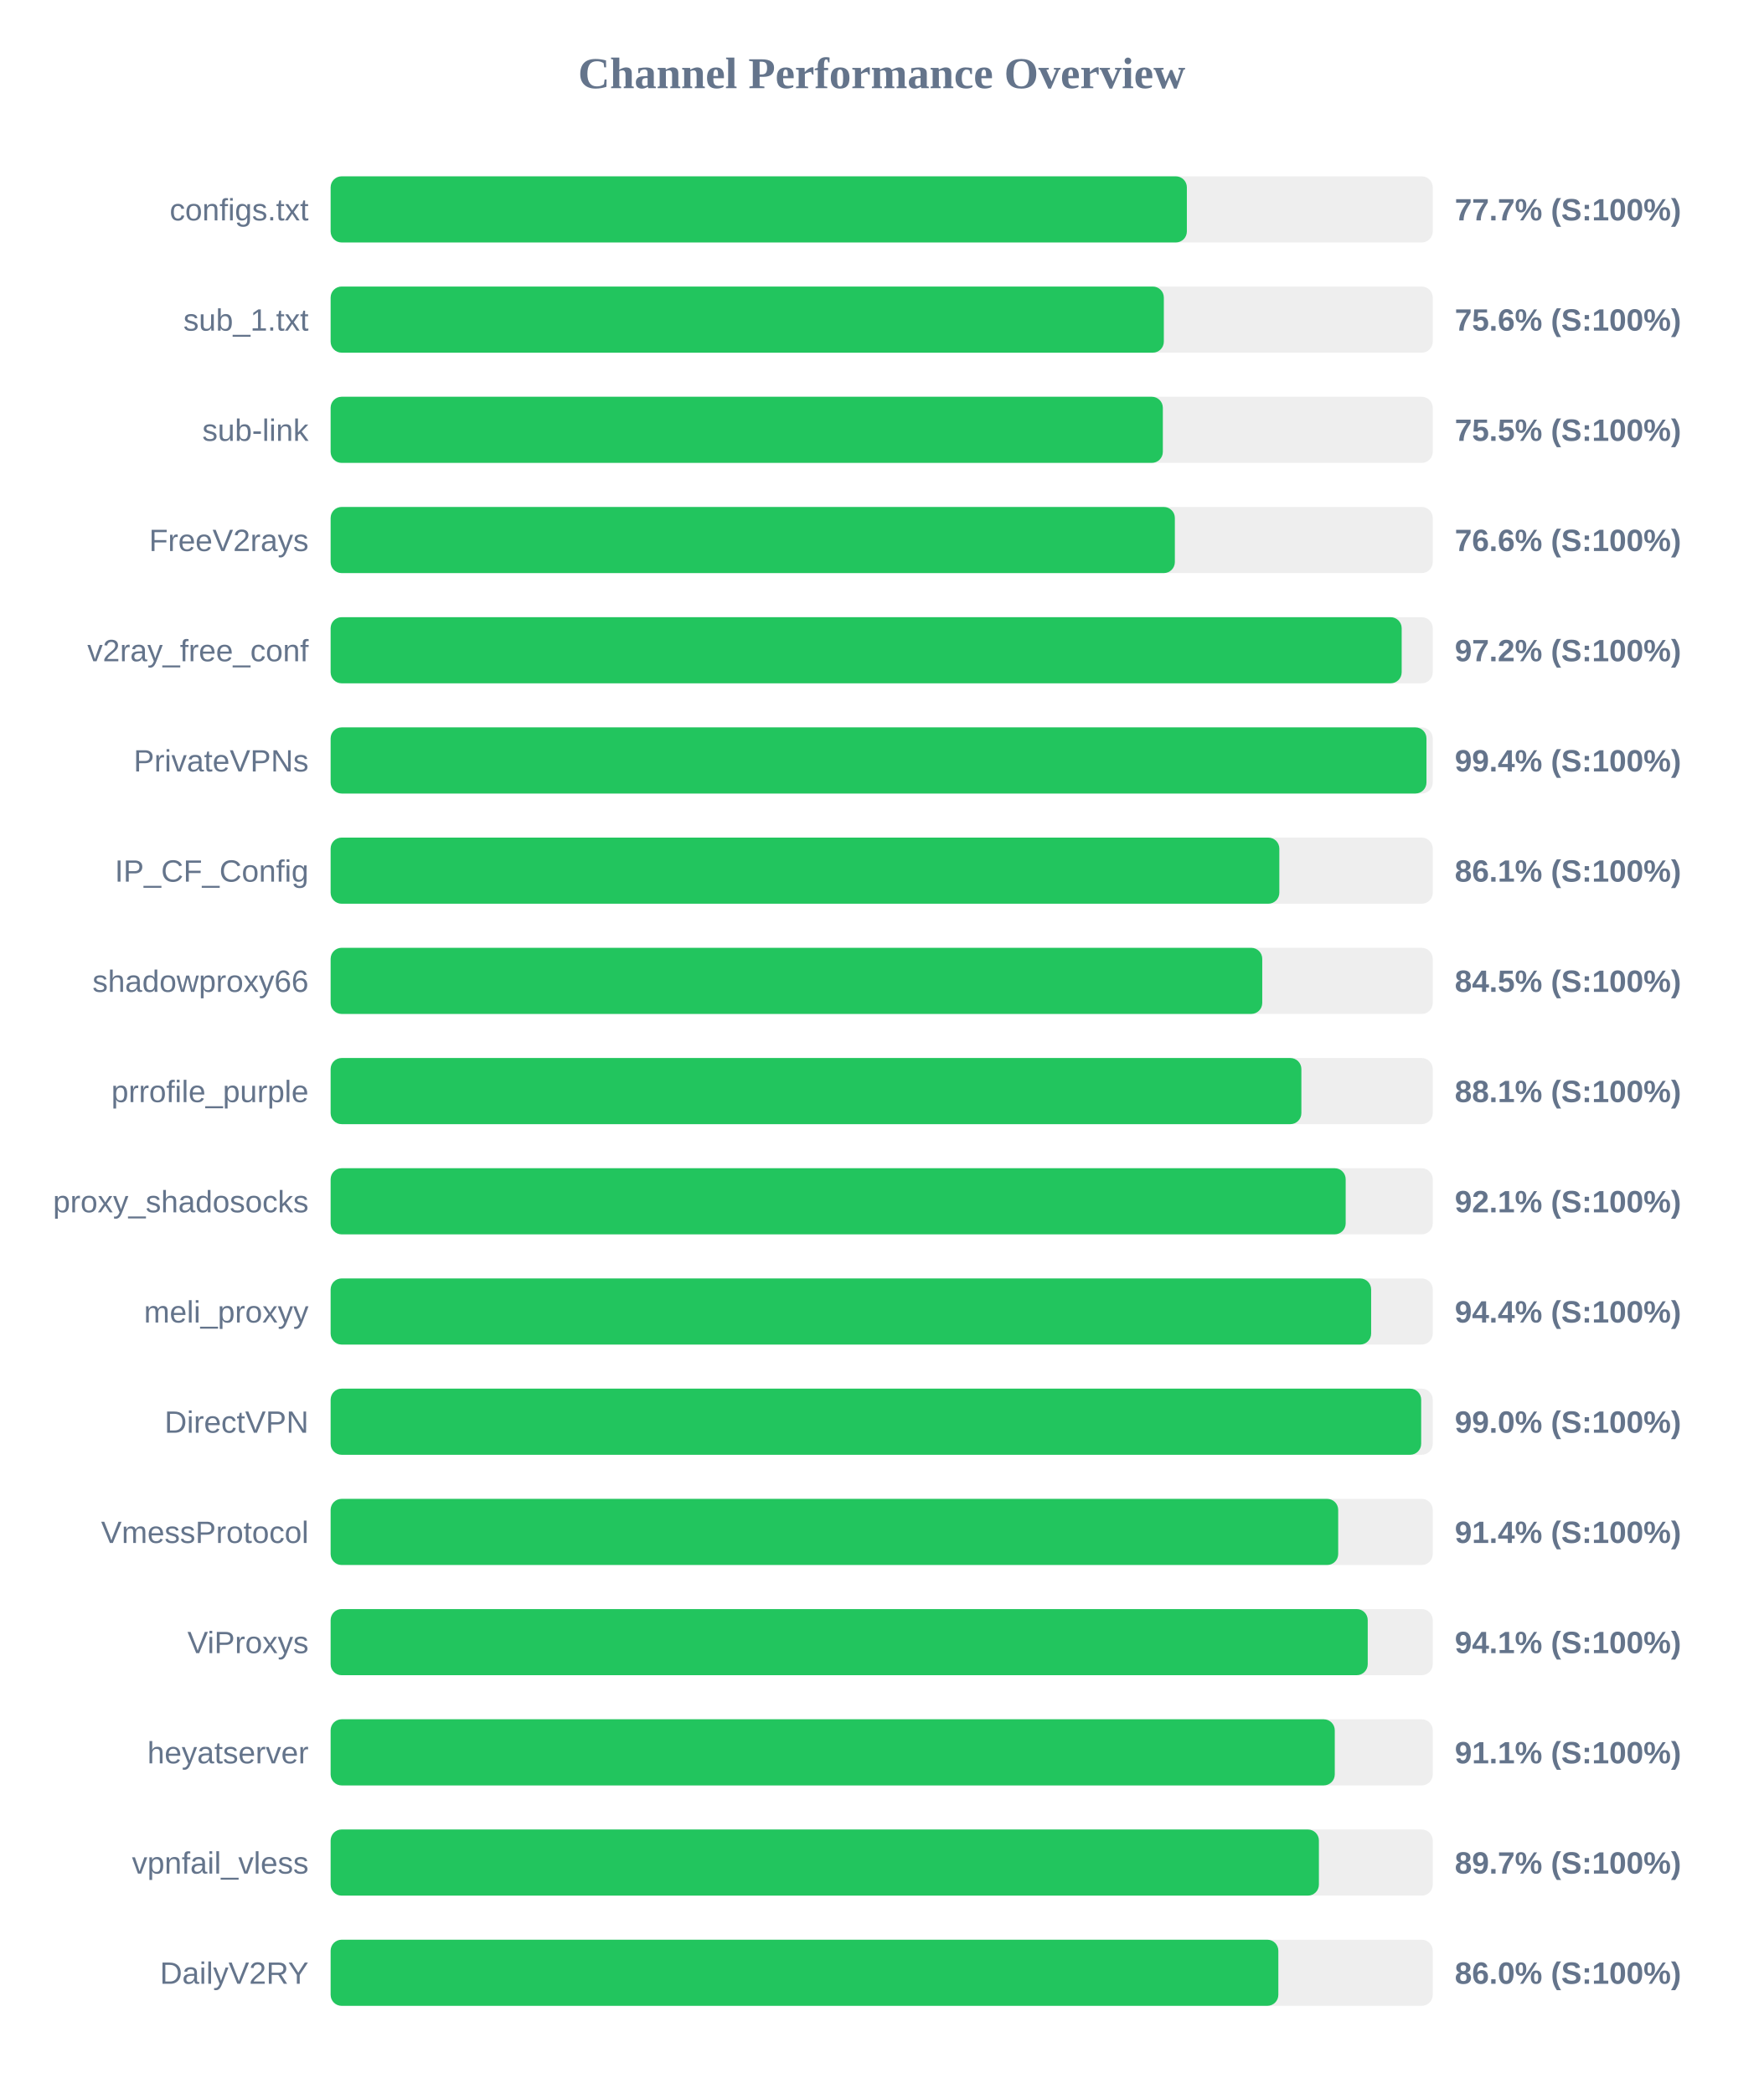
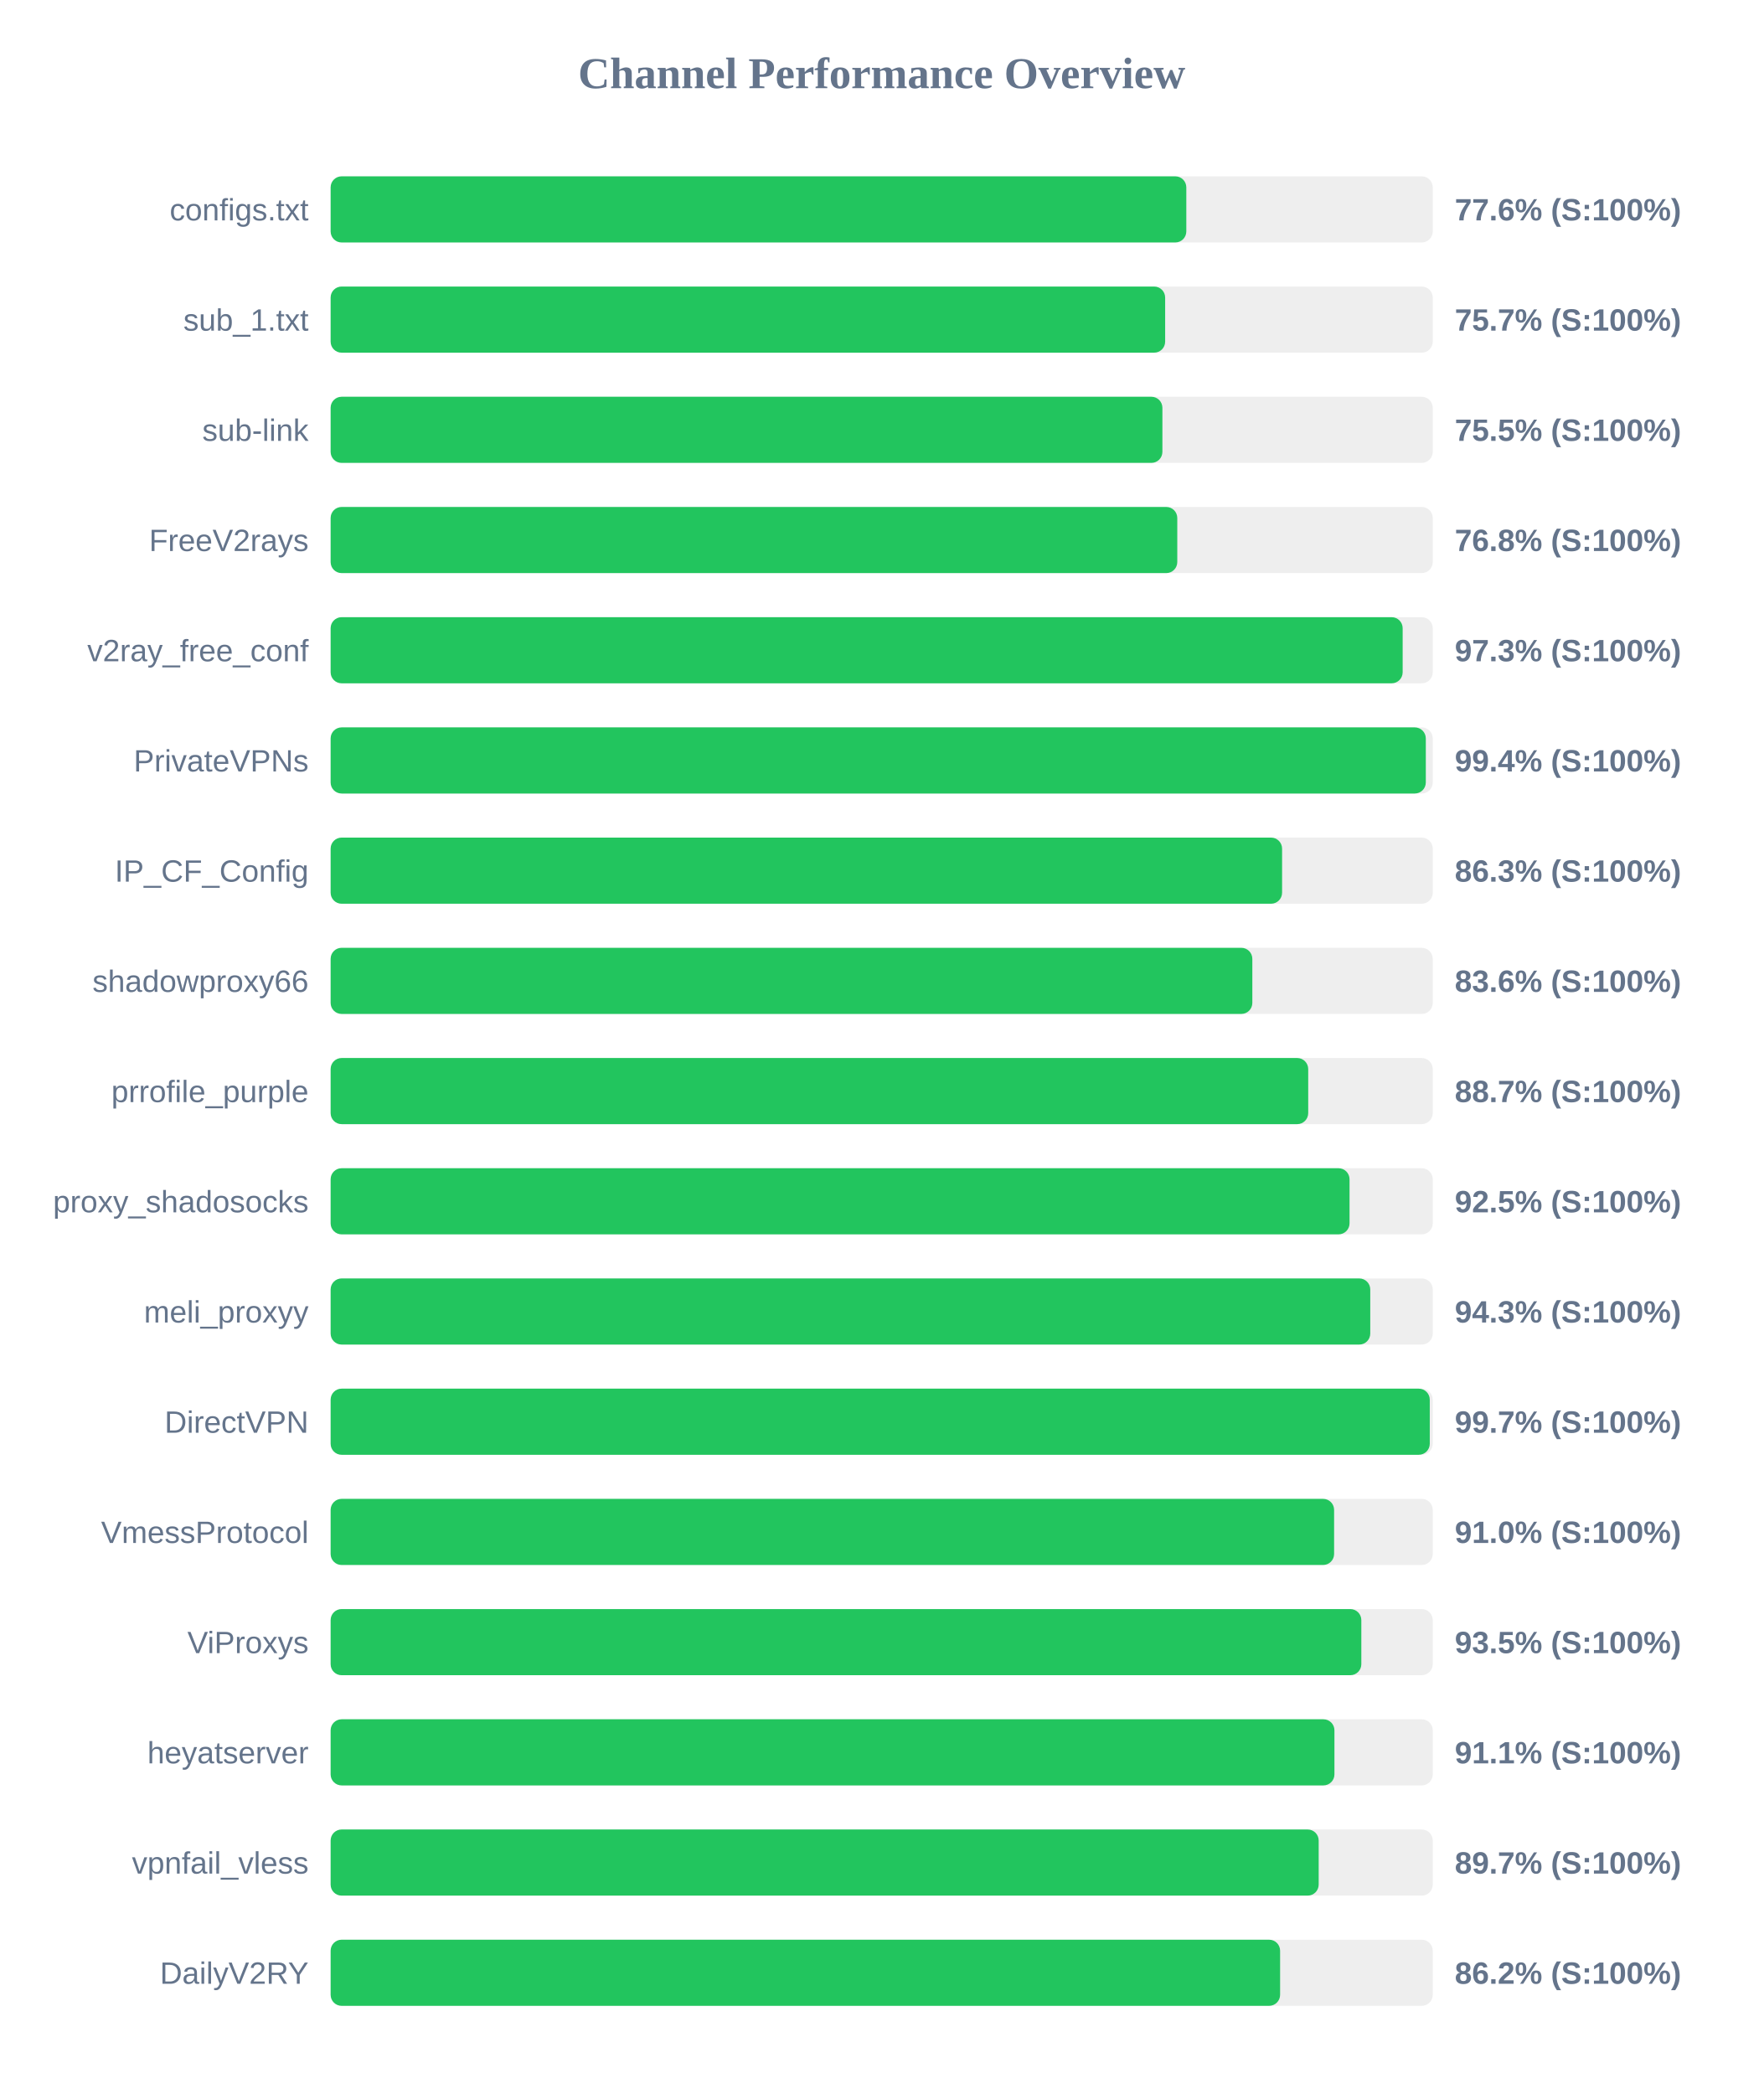
<svg xmlns="http://www.w3.org/2000/svg" width="800" height="950" version="1.1">
  <style>
        .row { font: 14px Arial; fill: #64748b; }
        .score { font: bold 14px Arial; fill: #64748b; }
    </style>
  <text x="400" y="40" text-anchor="middle" font-size="20px" font-weight="bold" fill="#64748b">Channel Performance Overview</text>
  <rect x="150" y="80" width="500" height="30" fill="#eee" rx="5" />
-   <rect x="150" y="80" width="388.45" height="30" fill="#22c55e" rx="5" />
+   <rect x="150" y="80" width="388.2" height="30" fill="#22c55e" rx="5" />
  <text x="140" y="100" text-anchor="end" class="row">configs.txt</text>
-   <text x="660" y="100" text-anchor="start" class="score">77.7% (S:100%)</text>
+   <text x="660" y="100" text-anchor="start" class="score">77.6% (S:100%)</text>
  <rect x="150" y="130" width="500" height="30" fill="#eee" rx="5" />
-   <rect x="150" y="130" width="378.0" height="30" fill="#22c55e" rx="5" />
+   <rect x="150" y="130" width="378.6" height="30" fill="#22c55e" rx="5" />
  <text x="140" y="150" text-anchor="end" class="row">sub_1.txt</text>
-   <text x="660" y="150" text-anchor="start" class="score">75.6% (S:100%)</text>
+   <text x="660" y="150" text-anchor="start" class="score">75.7% (S:100%)</text>
  <rect x="150" y="180" width="500" height="30" fill="#eee" rx="5" />
-   <rect x="150" y="180" width="377.55" height="30" fill="#22c55e" rx="5" />
+   <rect x="150" y="180" width="377.35" height="30" fill="#22c55e" rx="5" />
  <text x="140" y="200" text-anchor="end" class="row">sub-link</text>
  <text x="660" y="200" text-anchor="start" class="score">75.5% (S:100%)</text>
  <rect x="150" y="230" width="500" height="30" fill="#eee" rx="5" />
-   <rect x="150" y="230" width="383.0" height="30" fill="#22c55e" rx="5" />
+   <rect x="150" y="230" width="384.1" height="30" fill="#22c55e" rx="5" />
  <text x="140" y="250" text-anchor="end" class="row">FreeV2rays</text>
-   <text x="660" y="250" text-anchor="start" class="score">76.6% (S:100%)</text>
+   <text x="660" y="250" text-anchor="start" class="score">76.8% (S:100%)</text>
  <rect x="150" y="280" width="500" height="30" fill="#eee" rx="5" />
-   <rect x="150" y="280" width="485.9" height="30" fill="#22c55e" rx="5" />
+   <rect x="150" y="280" width="486.35" height="30" fill="#22c55e" rx="5" />
  <text x="140" y="300" text-anchor="end" class="row">v2ray_free_conf</text>
-   <text x="660" y="300" text-anchor="start" class="score">97.2% (S:100%)</text>
+   <text x="660" y="300" text-anchor="start" class="score">97.3% (S:100%)</text>
  <rect x="150" y="330" width="500" height="30" fill="#eee" rx="5" />
-   <rect x="150" y="330" width="497.15" height="30" fill="#22c55e" rx="5" />
+   <rect x="150" y="330" width="496.85" height="30" fill="#22c55e" rx="5" />
  <text x="140" y="350" text-anchor="end" class="row">PrivateVPNs</text>
  <text x="660" y="350" text-anchor="start" class="score">99.4% (S:100%)</text>
  <rect x="150" y="380" width="500" height="30" fill="#eee" rx="5" />
-   <rect x="150" y="380" width="430.4" height="30" fill="#22c55e" rx="5" />
+   <rect x="150" y="380" width="431.65" height="30" fill="#22c55e" rx="5" />
  <text x="140" y="400" text-anchor="end" class="row">IP_CF_Config</text>
-   <text x="660" y="400" text-anchor="start" class="score">86.1% (S:100%)</text>
+   <text x="660" y="400" text-anchor="start" class="score">86.3% (S:100%)</text>
  <rect x="150" y="430" width="500" height="30" fill="#eee" rx="5" />
-   <rect x="150" y="430" width="422.65" height="30" fill="#22c55e" rx="5" />
+   <rect x="150" y="430" width="418.15" height="30" fill="#22c55e" rx="5" />
  <text x="140" y="450" text-anchor="end" class="row">shadowproxy66</text>
-   <text x="660" y="450" text-anchor="start" class="score">84.5% (S:100%)</text>
+   <text x="660" y="450" text-anchor="start" class="score">83.6% (S:100%)</text>
  <rect x="150" y="480" width="500" height="30" fill="#eee" rx="5" />
-   <rect x="150" y="480" width="440.4" height="30" fill="#22c55e" rx="5" />
+   <rect x="150" y="480" width="443.5" height="30" fill="#22c55e" rx="5" />
  <text x="140" y="500" text-anchor="end" class="row">prrofile_purple</text>
-   <text x="660" y="500" text-anchor="start" class="score">88.1% (S:100%)</text>
+   <text x="660" y="500" text-anchor="start" class="score">88.7% (S:100%)</text>
  <rect x="150" y="530" width="500" height="30" fill="#eee" rx="5" />
-   <rect x="150" y="530" width="460.5" height="30" fill="#22c55e" rx="5" />
+   <rect x="150" y="530" width="462.25" height="30" fill="#22c55e" rx="5" />
  <text x="140" y="550" text-anchor="end" class="row">proxy_shadosocks</text>
-   <text x="660" y="550" text-anchor="start" class="score">92.1% (S:100%)</text>
+   <text x="660" y="550" text-anchor="start" class="score">92.5% (S:100%)</text>
  <rect x="150" y="580" width="500" height="30" fill="#eee" rx="5" />
-   <rect x="150" y="580" width="472.05" height="30" fill="#22c55e" rx="5" />
+   <rect x="150" y="580" width="471.65" height="30" fill="#22c55e" rx="5" />
  <text x="140" y="600" text-anchor="end" class="row">meli_proxyy</text>
-   <text x="660" y="600" text-anchor="start" class="score">94.4% (S:100%)</text>
+   <text x="660" y="600" text-anchor="start" class="score">94.3% (S:100%)</text>
  <rect x="150" y="630" width="500" height="30" fill="#eee" rx="5" />
-   <rect x="150" y="630" width="494.75" height="30" fill="#22c55e" rx="5" />
+   <rect x="150" y="630" width="498.65" height="30" fill="#22c55e" rx="5" />
  <text x="140" y="650" text-anchor="end" class="row">DirectVPN</text>
-   <text x="660" y="650" text-anchor="start" class="score">99.0% (S:100%)</text>
+   <text x="660" y="650" text-anchor="start" class="score">99.7% (S:100%)</text>
  <rect x="150" y="680" width="500" height="30" fill="#eee" rx="5" />
-   <rect x="150" y="680" width="457.1" height="30" fill="#22c55e" rx="5" />
+   <rect x="150" y="680" width="455.25" height="30" fill="#22c55e" rx="5" />
  <text x="140" y="700" text-anchor="end" class="row">VmessProtocol</text>
-   <text x="660" y="700" text-anchor="start" class="score">91.4% (S:100%)</text>
+   <text x="660" y="700" text-anchor="start" class="score">91.0% (S:100%)</text>
  <rect x="150" y="730" width="500" height="30" fill="#eee" rx="5" />
-   <rect x="150" y="730" width="470.5" height="30" fill="#22c55e" rx="5" />
+   <rect x="150" y="730" width="467.6" height="30" fill="#22c55e" rx="5" />
  <text x="140" y="750" text-anchor="end" class="row">ViProxys</text>
-   <text x="660" y="750" text-anchor="start" class="score">94.1% (S:100%)</text>
+   <text x="660" y="750" text-anchor="start" class="score">93.5% (S:100%)</text>
  <rect x="150" y="780" width="500" height="30" fill="#eee" rx="5" />
-   <rect x="150" y="780" width="455.55" height="30" fill="#22c55e" rx="5" />
+   <rect x="150" y="780" width="455.4" height="30" fill="#22c55e" rx="5" />
  <text x="140" y="800" text-anchor="end" class="row">heyatserver</text>
  <text x="660" y="800" text-anchor="start" class="score">91.1% (S:100%)</text>
  <rect x="150" y="830" width="500" height="30" fill="#eee" rx="5" />
-   <rect x="150" y="830" width="448.35" height="30" fill="#22c55e" rx="5" />
+   <rect x="150" y="830" width="448.25" height="30" fill="#22c55e" rx="5" />
  <text x="140" y="850" text-anchor="end" class="row">vpnfail_vless</text>
  <text x="660" y="850" text-anchor="start" class="score">89.7% (S:100%)</text>
  <rect x="150" y="880" width="500" height="30" fill="#eee" rx="5" />
-   <rect x="150" y="880" width="429.95" height="30" fill="#22c55e" rx="5" />
+   <rect x="150" y="880" width="430.75" height="30" fill="#22c55e" rx="5" />
  <text x="140" y="900" text-anchor="end" class="row">DailyV2RY</text>
-   <text x="660" y="900" text-anchor="start" class="score">86.0% (S:100%)</text>
+   <text x="660" y="900" text-anchor="start" class="score">86.2% (S:100%)</text>
</svg>
